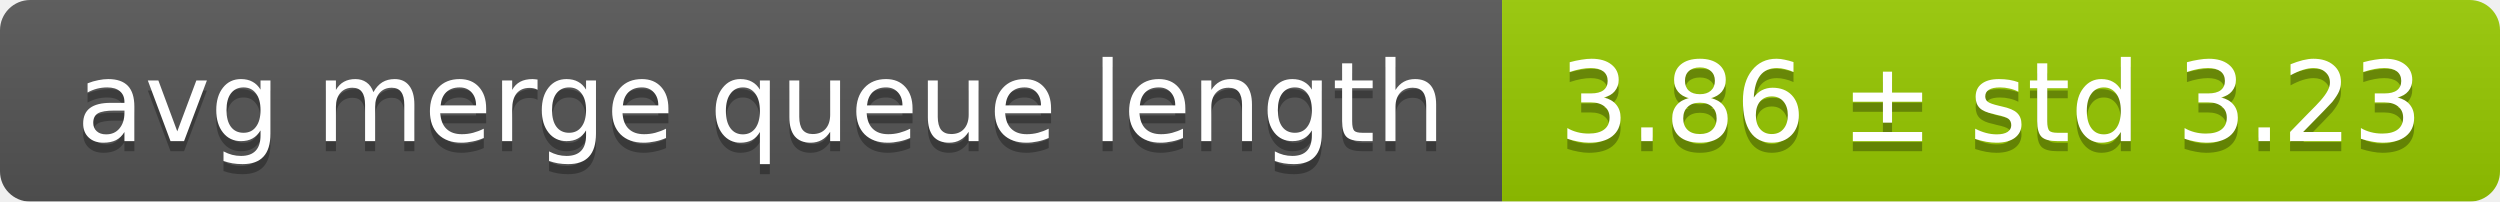
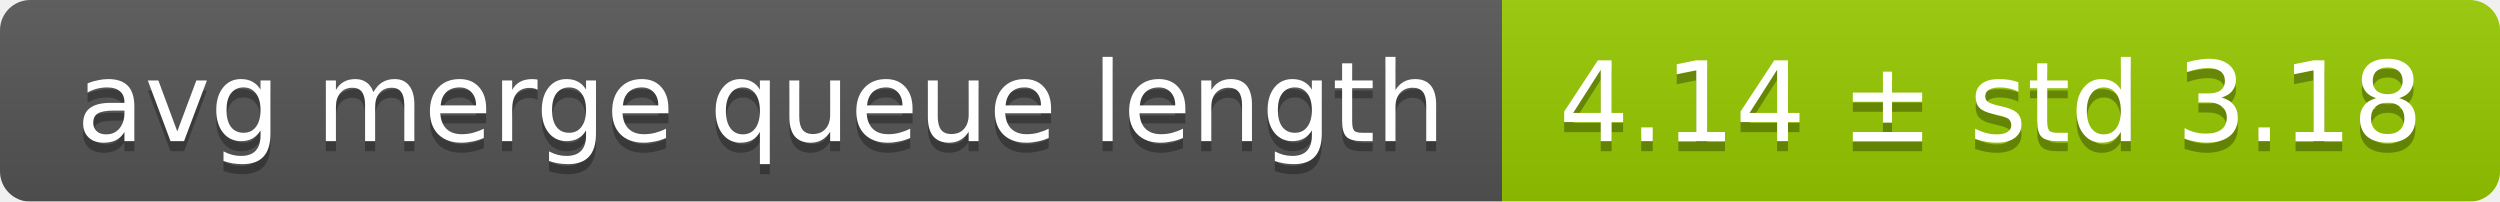
<svg xmlns="http://www.w3.org/2000/svg" width="248" height="20">
  <linearGradient id="smooth" x2="0" y2="100%">
    <stop offset="0" stop-color="#bbb" stop-opacity=".1" />
    <stop offset="1" stop-opacity=".1" />
  </linearGradient>
  <mask id="round">
    <rect width="248" height="20" rx="3" fill="#fff" />
  </mask>
  <g mask="url(#round)">
    <rect width="149" height="20" fill="#555" />
    <rect x="149" width="99" height="20" fill="#97ca00" />
    <rect width="248" height="20" fill="url(#smooth)" />
  </g>
  <g fill="#fff" text-anchor="middle" font-family="DejaVu Sans,Verdana,Geneva,sans-serif" font-size="11">
    <text x="75.5" y="15" fill="#010101" fill-opacity=".3">avg merge queue length</text>
    <text x="75.5" y="14">avg merge queue length</text>
-     <text x="197.5" y="15" fill="#010101" fill-opacity=".3">3.86 ± std 3.23</text>
-     <text x="197.5" y="14">3.86 ± std 3.23</text>
+     <text x="197.5" y="15" fill="#010101" fill-opacity=".3">4.14 ± std 3.18</text>
+     <text x="197.5" y="14">4.14 ± std 3.18</text>
  </g>
</svg>
